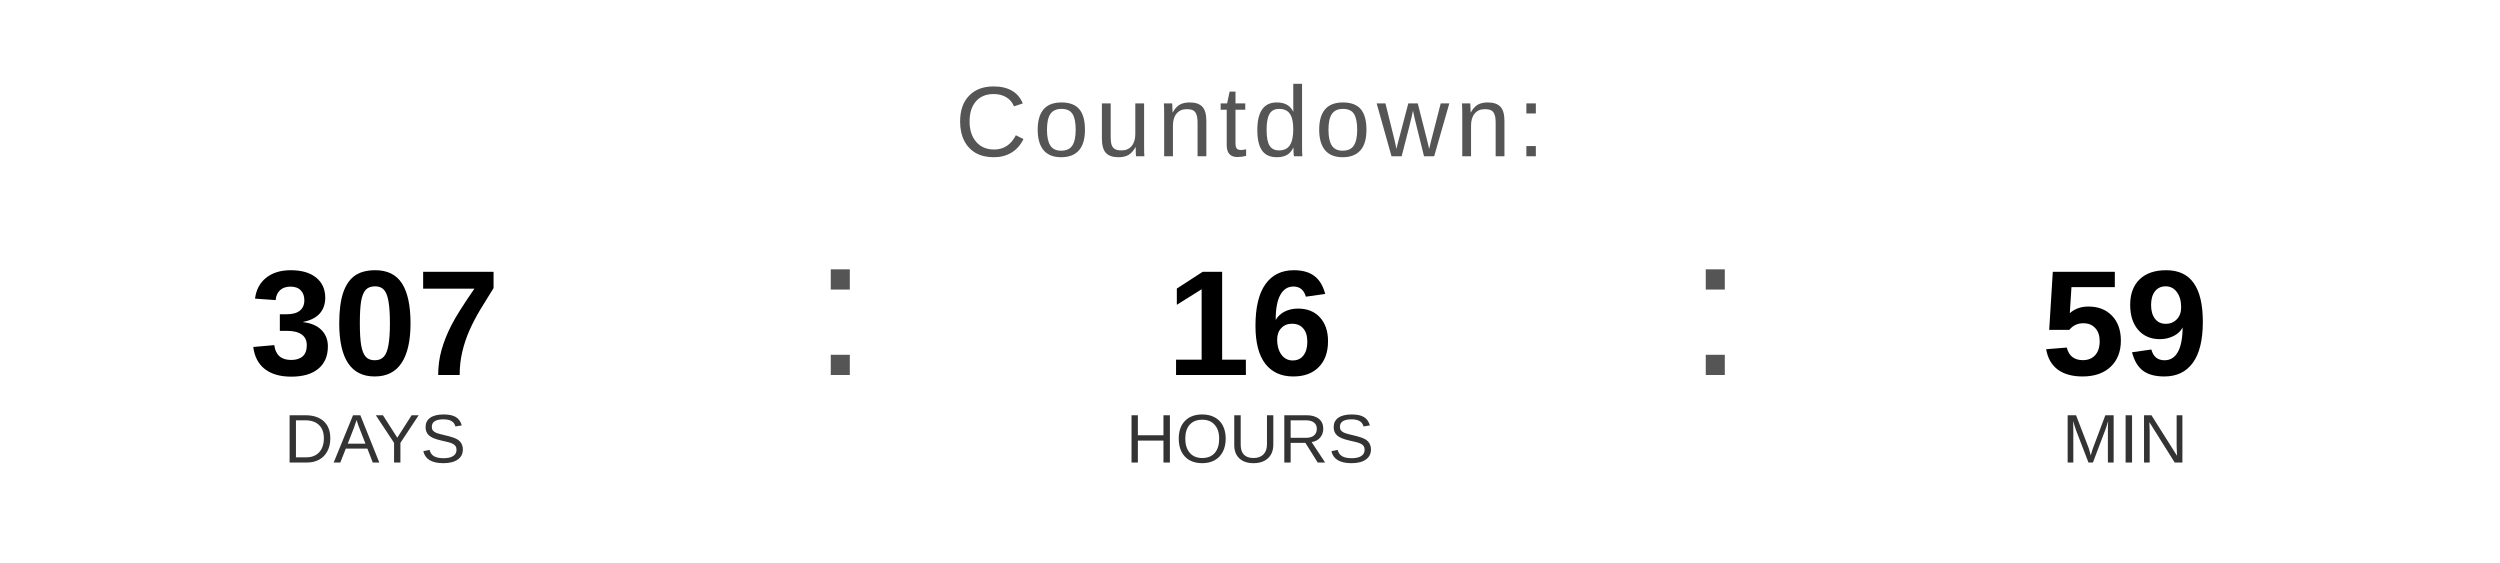
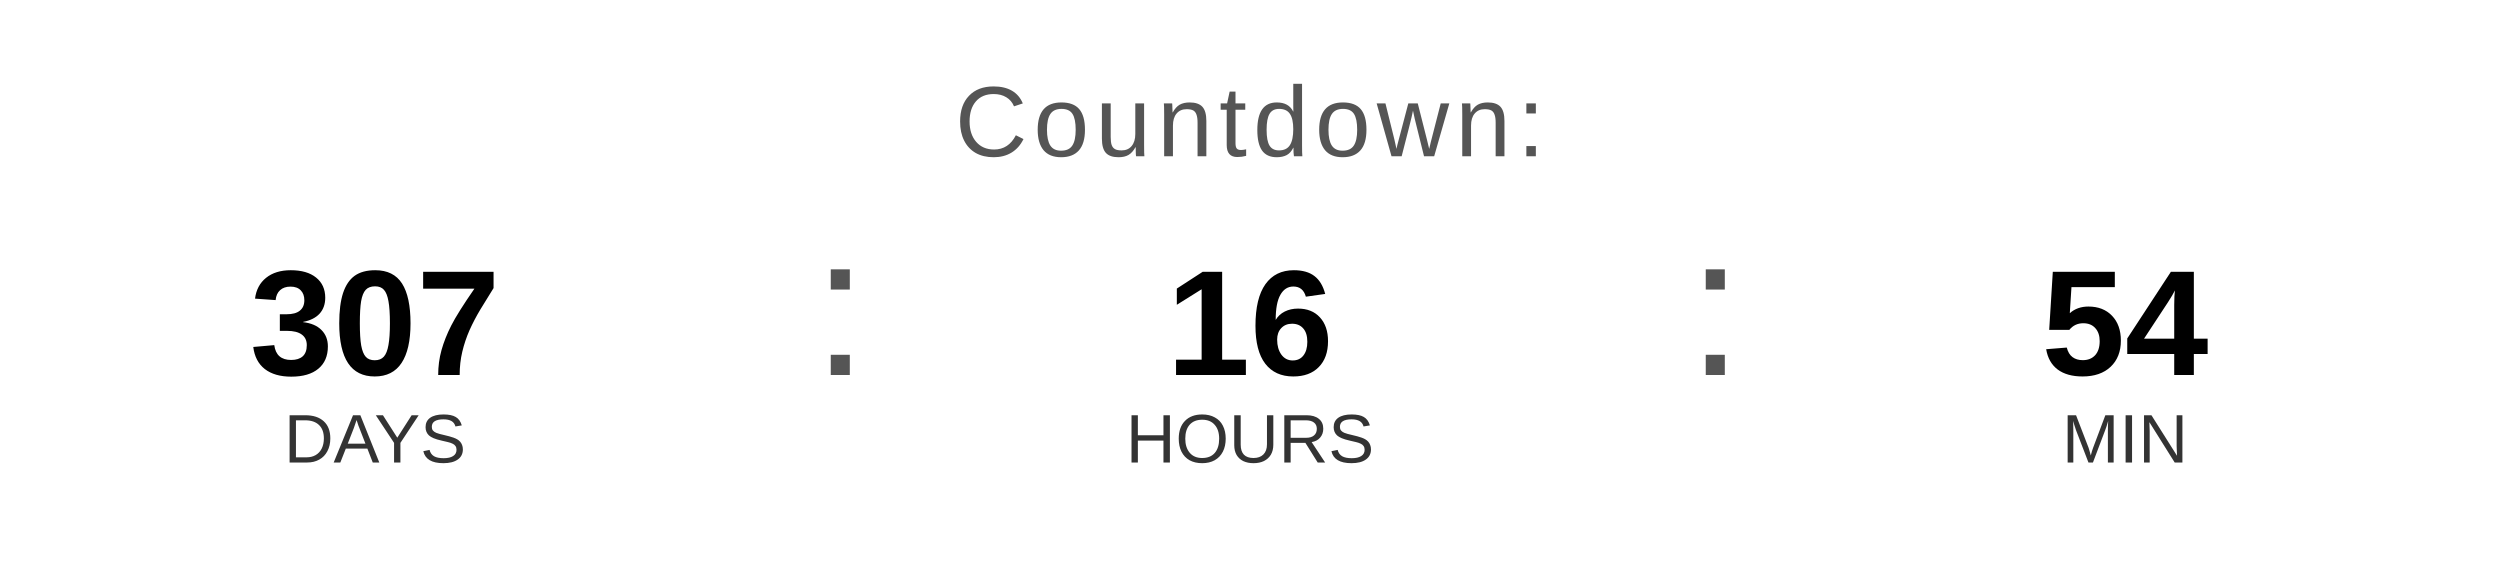
<svg xmlns="http://www.w3.org/2000/svg" width="400" height="90" viewBox="0 0 400 90">
  <text x="200" y="25" font-family="Arial, Helvetica, sans-serif" font-size="16" fill="#555555" text-anchor="middle" letter-spacing="1">
    Countdown:
  </text>
  <text x="60" y="60" font-family="Arial, Helvetica, sans-serif" font-size="24" font-weight="bold" fill="#000000" text-anchor="middle">307</text>
  <text x="60" y="74" font-family="Arial, Helvetica, sans-serif" font-size="11" fill="#333333" text-anchor="middle">DAYS</text>
  <text x="130" y="60" font-family="Arial, sans-serif" font-size="32" fill="#555555">:</text>
  <text x="200" y="60" font-family="Arial, Helvetica, sans-serif" font-size="24" font-weight="bold" fill="#000000" text-anchor="middle">16</text>
  <text x="200" y="74" font-family="Arial, Helvetica, sans-serif" font-size="11" fill="#333333" text-anchor="middle">HOURS</text>
  <text x="270" y="60" font-family="Arial, sans-serif" font-size="32" fill="#555555">:</text>
-   <text x="340" y="60" font-family="Arial, Helvetica, sans-serif" font-size="24" font-weight="bold" fill="#000000" text-anchor="middle">59</text>
+   <text x="340" y="60" font-family="Arial, Helvetica, sans-serif" font-size="24" font-weight="bold" fill="#000000" text-anchor="middle">54</text>
  <text x="340" y="74" font-family="Arial, Helvetica, sans-serif" font-size="11" fill="#333333" text-anchor="middle">MIN</text>
</svg>
